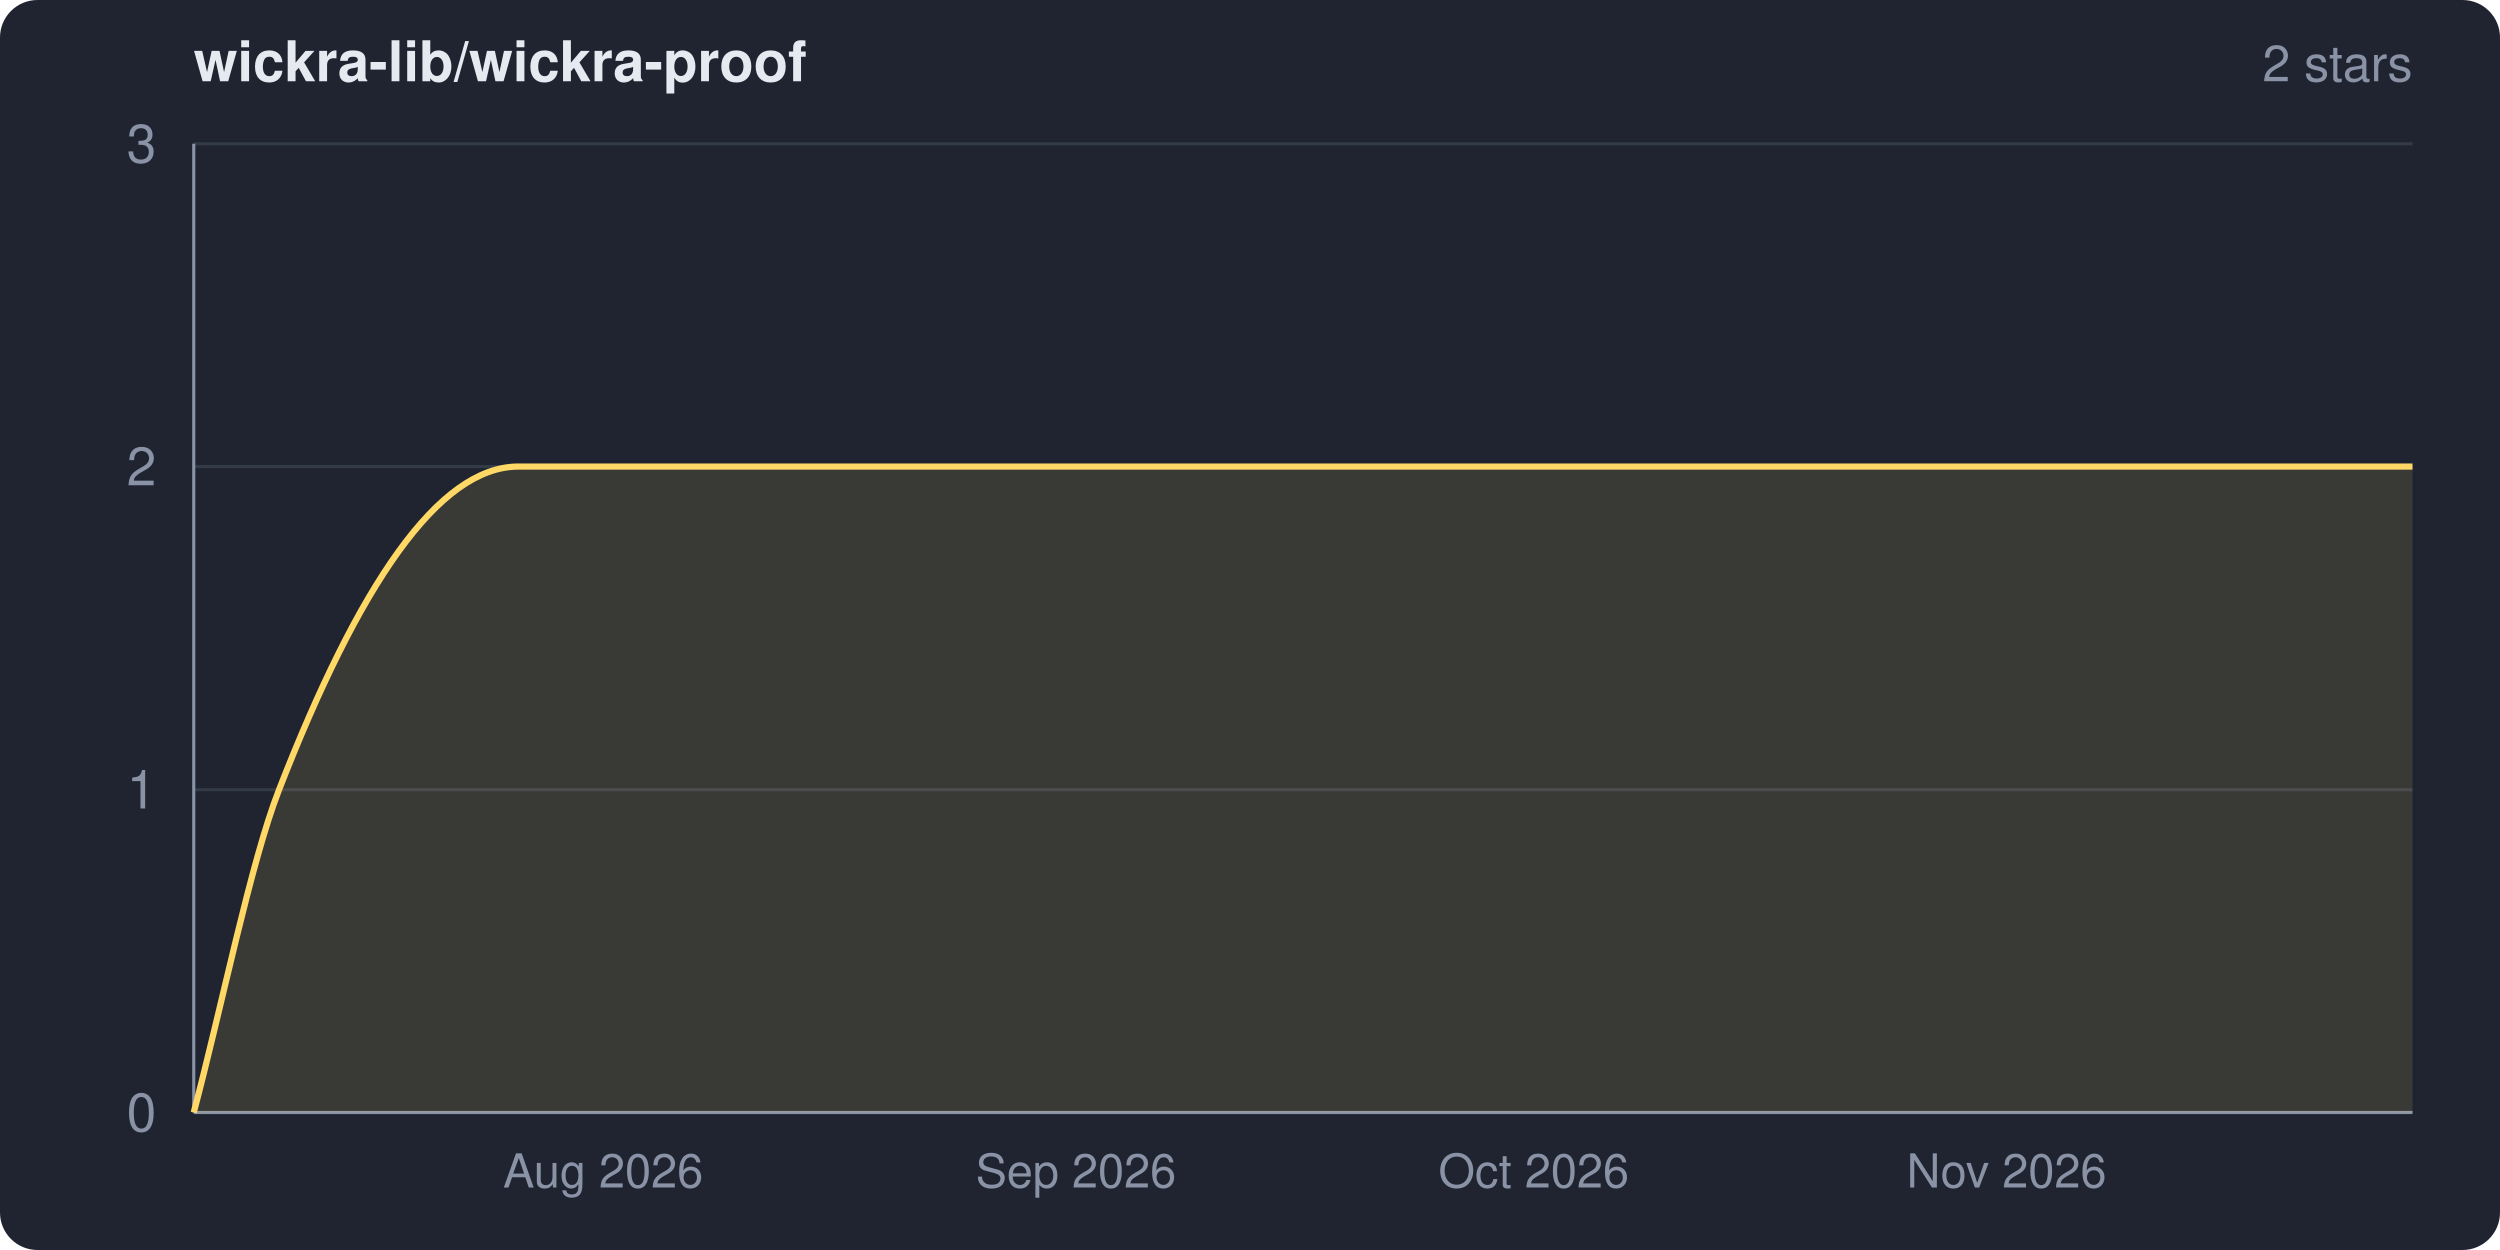
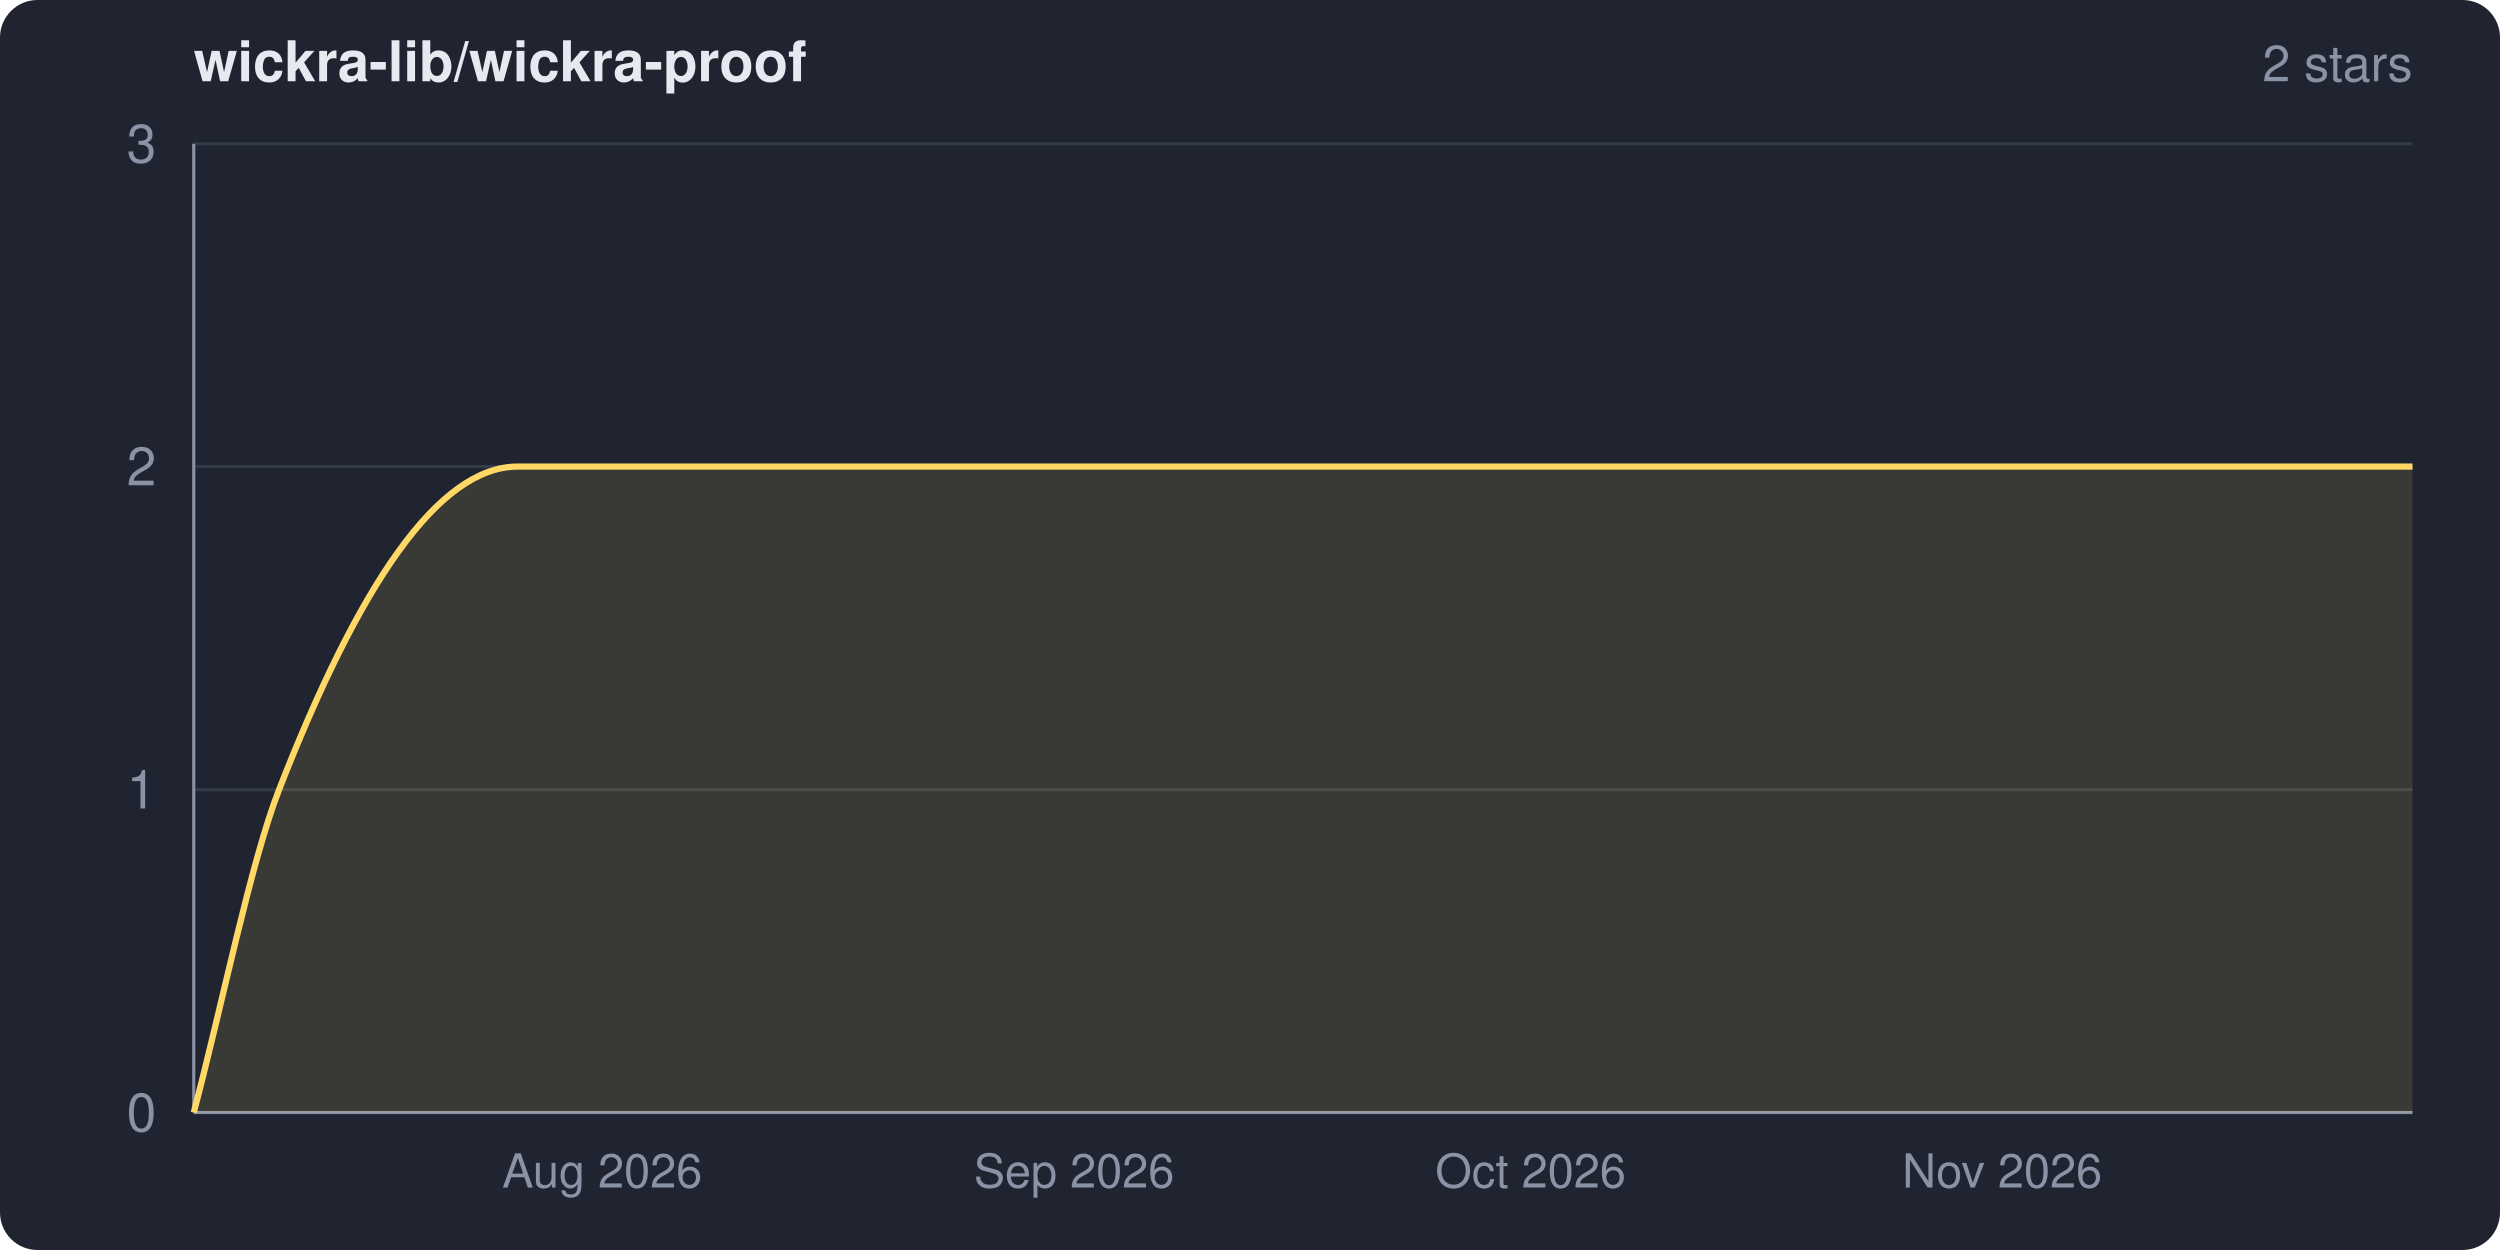
<svg xmlns="http://www.w3.org/2000/svg" width="800" height="400" viewBox="0 0 800 400" role="img" aria-label="wickra-lib/wickra-proof star history">
  <clipPath id="frame">
    <rect width="800" height="400" rx="12" ry="12" />
  </clipPath>
  <g clip-path="url(#frame)">
    <rect width="800" height="400" fill="#1f2430" />
    <text x="62" y="26" fill="#e6e9ef" font-family="system-ui,-apple-system,Segoe UI,Helvetica,Arial,sans-serif" font-size="18" font-weight="600">wickra-lib/wickra-proof</text>
    <text x="772" y="26" fill="#8a93a6" font-family="system-ui,-apple-system,Segoe UI,Helvetica,Arial,sans-serif" font-size="16" text-anchor="end">2 stars</text>
    <g font-family="system-ui,-apple-system,Segoe UI,Helvetica,Arial,sans-serif">
      <line x1="62" y1="356.0" x2="772" y2="356.0" stroke="#333a48" stroke-width="1" />
      <line x1="62" y1="252.7" x2="772" y2="252.7" stroke="#333a48" stroke-width="1" />
      <line x1="62" y1="149.3" x2="772" y2="149.3" stroke="#333a48" stroke-width="1" />
      <line x1="62" y1="46.0" x2="772" y2="46.0" stroke="#333a48" stroke-width="1" />
      <line x1="62" y1="46" x2="62" y2="356" stroke="#8a93a6" stroke-width="1" />
      <line x1="62" y1="356" x2="772" y2="356" stroke="#8a93a6" stroke-width="1" />
-       <path d="M 62.0 356.0 C 71.1 321.6, 80.2 276.0, 89.3 252.7 C 114.8 187.2, 140.3 149.3, 165.9 149.3 C 367.9 149.3, 570.0 149.3, 772.0 149.3 L 772.0 356.0 L 62.0 356.0 Z" fill="#ffd866" fill-opacity="0.12" />
-       <path d="M 62.0 356.0 C 71.1 321.6, 80.2 276.0, 89.3 252.7 C 114.8 187.2, 140.3 149.3, 165.9 149.3 C 367.9 149.3, 570.0 149.3, 772.0 149.3" fill="none" stroke="#ffd866" stroke-width="2" stroke-linejoin="round" />
+       <path d="M 62.0 356.0 C 71.1 321.6, 80.2 276.0, 89.3 252.7 C 114.8 187.3, 140.2 149.3, 165.7 149.3 C 367.8 149.3, 569.9 149.3, 772.0 149.3 L 772.0 356.0 L 62.0 356.0 Z" fill="#ffd866" fill-opacity="0.12" />
+       <path d="M 62.0 356.0 C 71.1 321.6, 80.2 276.0, 89.3 252.7 C 114.8 187.3, 140.2 149.3, 165.7 149.3 C 367.8 149.3, 569.9 149.3, 772.0 149.3" fill="none" stroke="#ffd866" stroke-width="2" stroke-linejoin="round" />
      <text x="50" y="362.0" fill="#8a93a6" font-size="17" text-anchor="end">0</text>
      <text x="50" y="258.7" fill="#8a93a6" font-size="17" text-anchor="end">1</text>
      <text x="50" y="155.3" fill="#8a93a6" font-size="17" text-anchor="end">2</text>
      <text x="50" y="52.0" fill="#8a93a6" font-size="17" text-anchor="end">3</text>
-       <text x="193.0" y="380" fill="#8a93a6" font-size="15" text-anchor="middle">Aug 2026</text>
-       <text x="344.3" y="380" fill="#8a93a6" font-size="15" text-anchor="middle">Sep 2026</text>
-       <text x="490.8" y="380" fill="#8a93a6" font-size="15" text-anchor="middle">Oct 2026</text>
-       <text x="642.1" y="380" fill="#8a93a6" font-size="15" text-anchor="middle">Nov 2026</text>
+       <text x="192.7" y="380" fill="#8a93a6" font-size="15" text-anchor="middle">Aug 2026</text>
+       <text x="343.7" y="380" fill="#8a93a6" font-size="15" text-anchor="middle">Sep 2026</text>
+       <text x="489.8" y="380" fill="#8a93a6" font-size="15" text-anchor="middle">Oct 2026</text>
+       <text x="640.7" y="380" fill="#8a93a6" font-size="15" text-anchor="middle">Nov 2026</text>
    </g>
  </g>
</svg>
